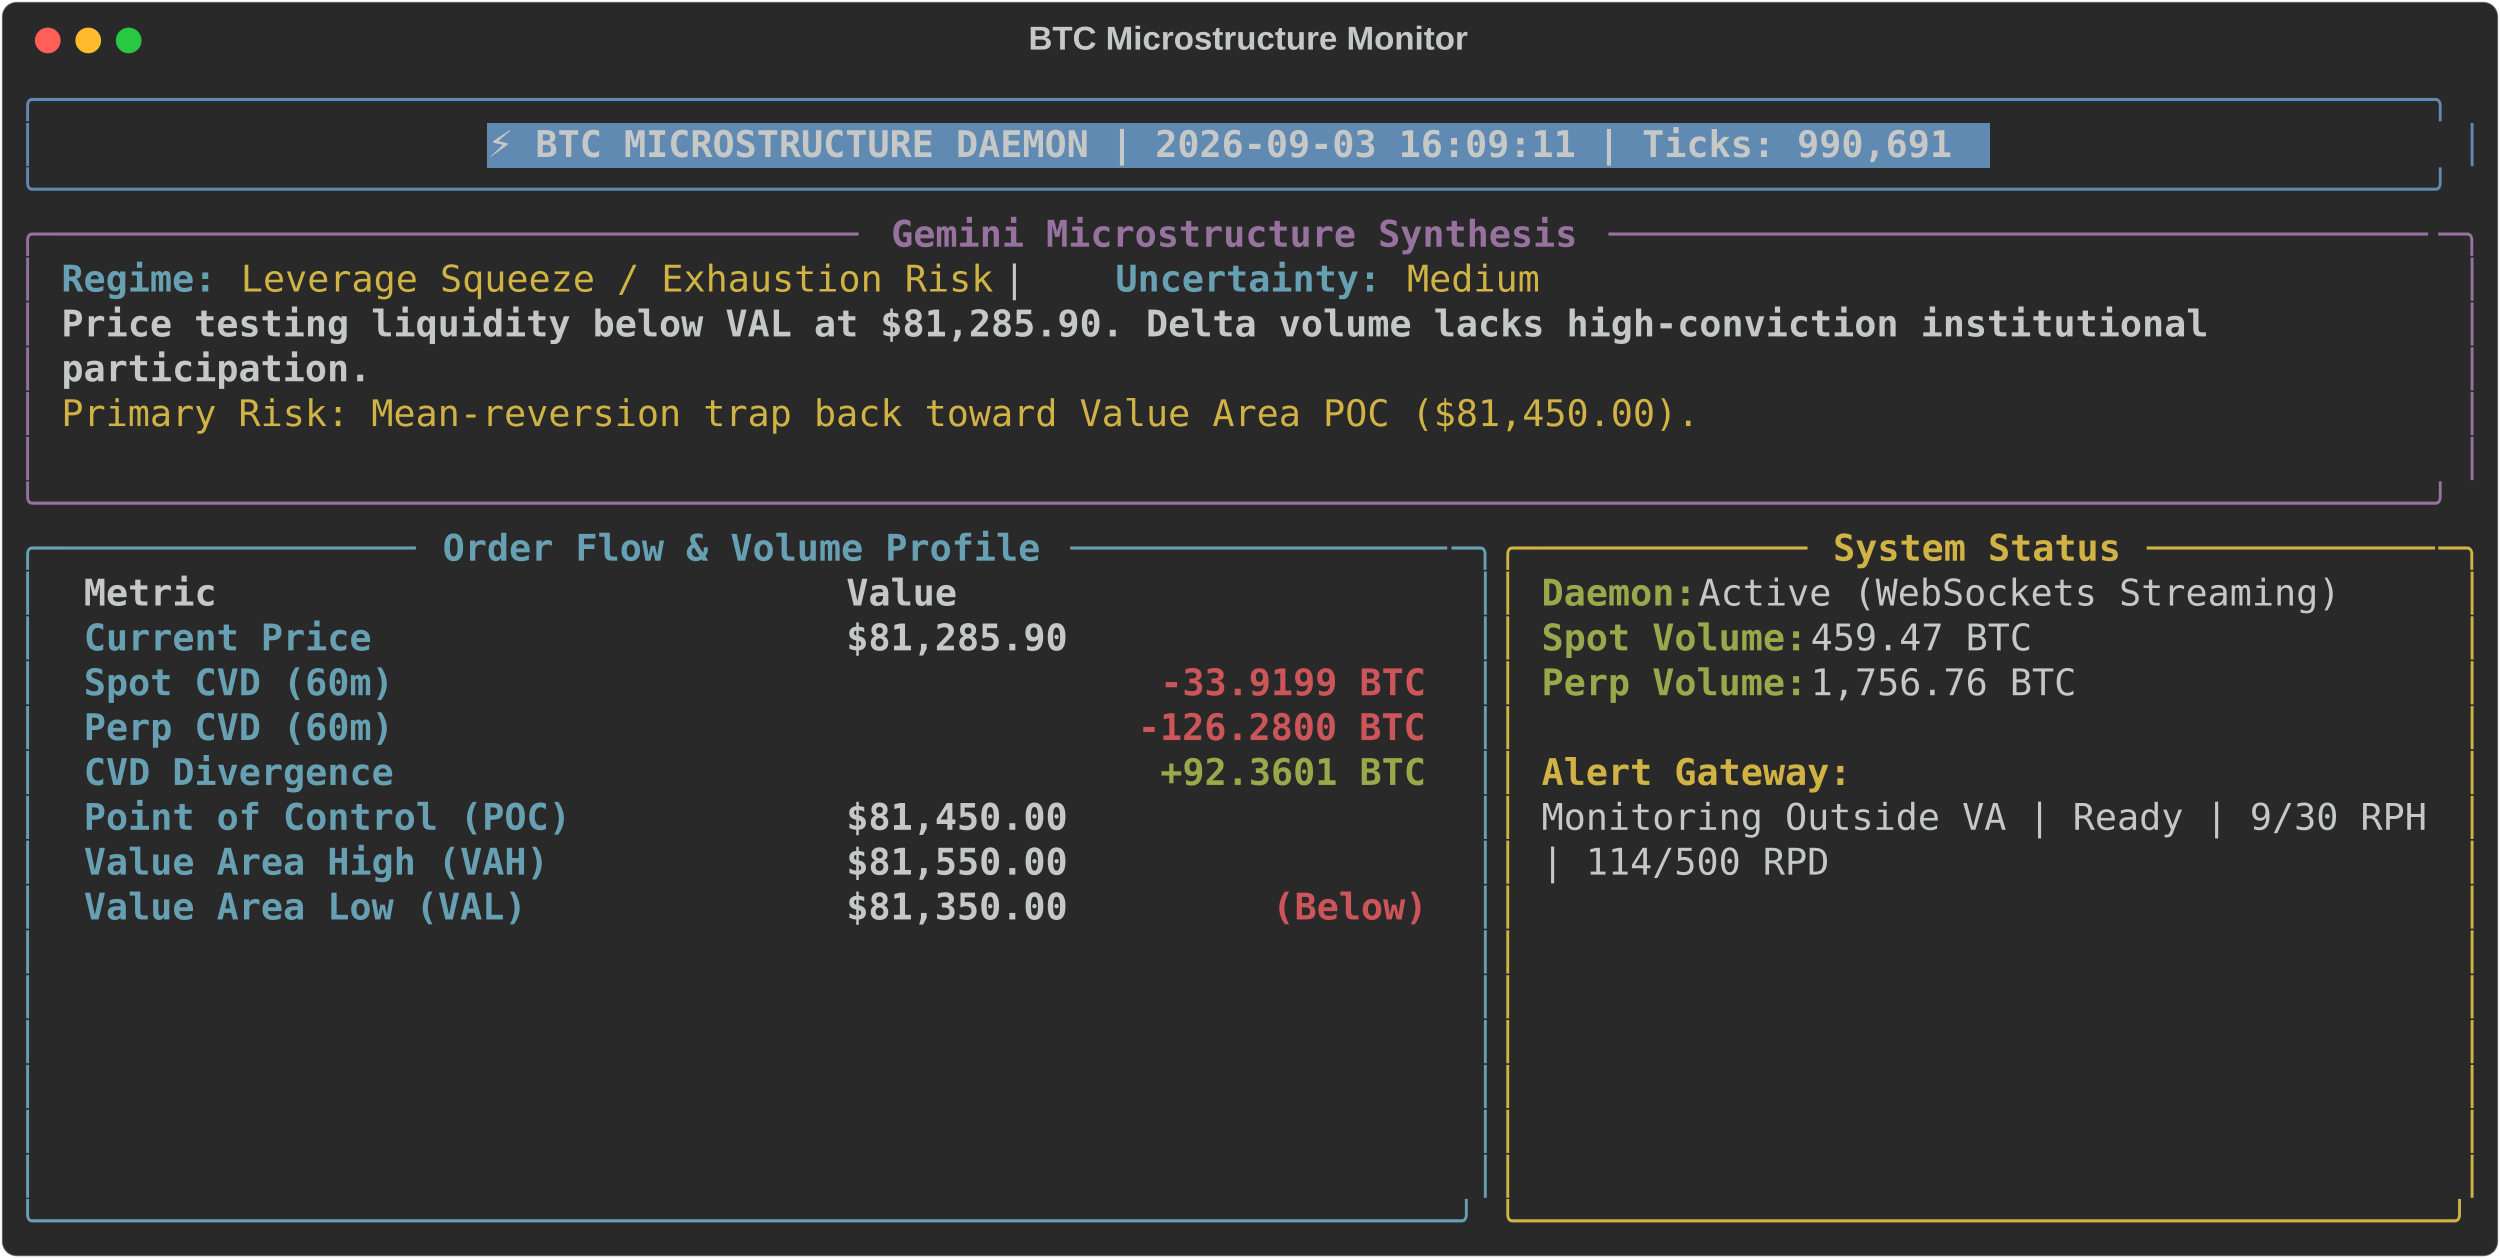
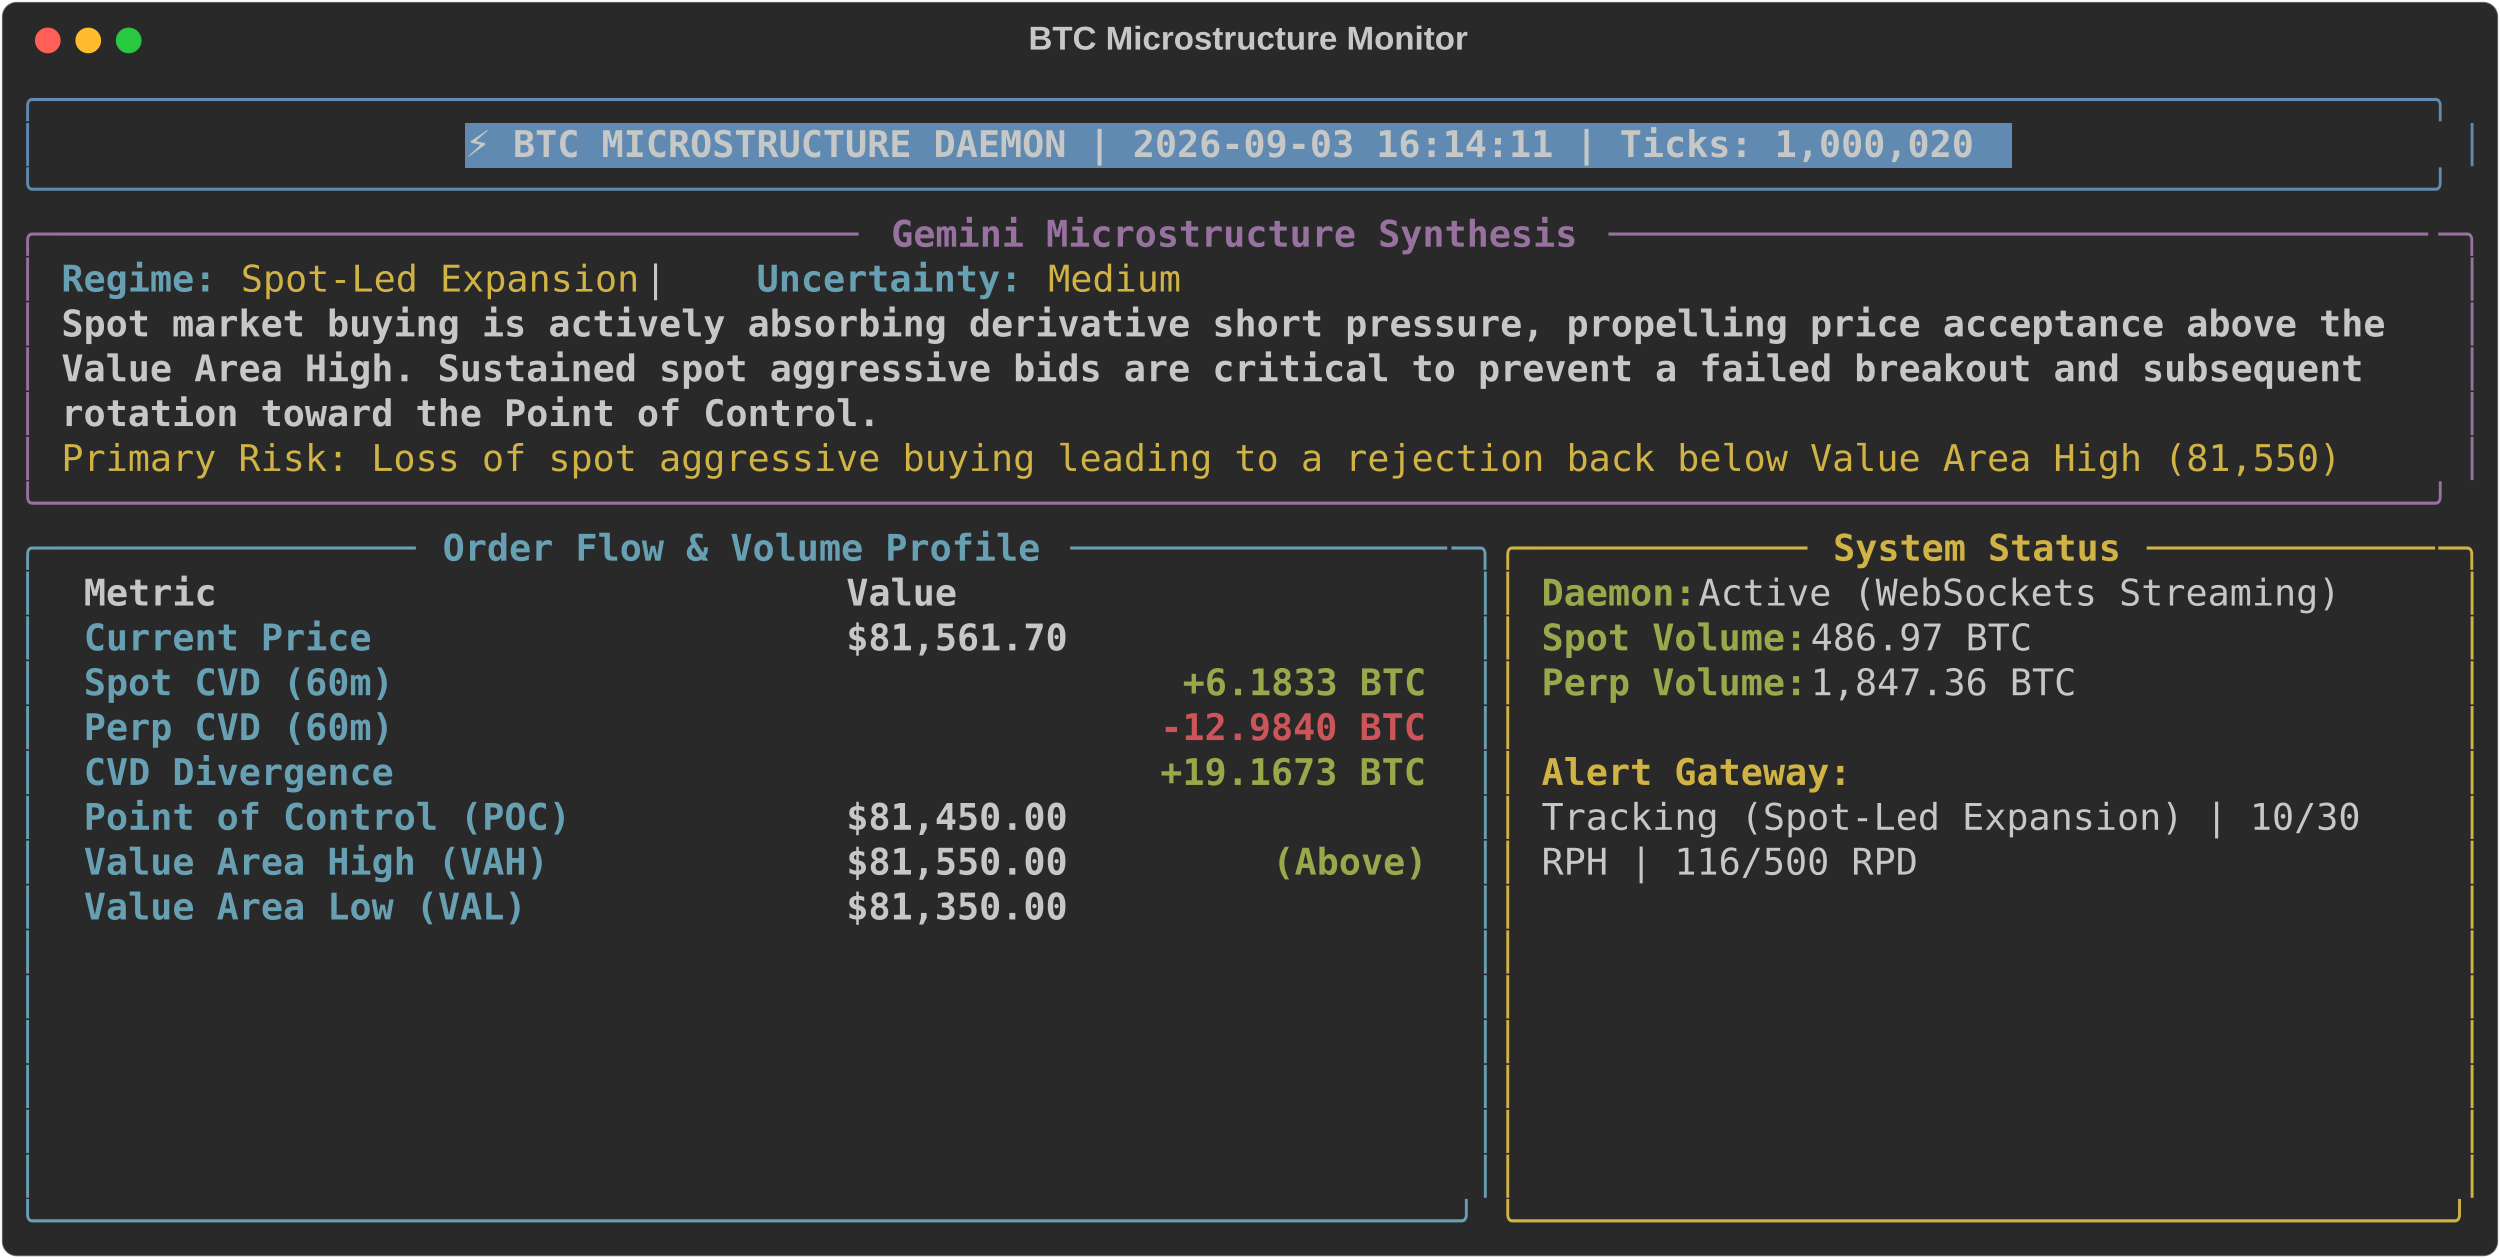
<svg xmlns="http://www.w3.org/2000/svg" class="rich-terminal" viewBox="0 0 1360 684.4">
  <style>

    @font-face {
        font-family: "Fira Code";
        src: local("FiraCode-Regular"),
                url("https://cdnjs.cloudflare.com/ajax/libs/firacode/6.2.0/woff2/FiraCode-Regular.woff2") format("woff2"),
                url("https://cdnjs.cloudflare.com/ajax/libs/firacode/6.2.0/woff/FiraCode-Regular.woff") format("woff");
        font-style: normal;
        font-weight: 400;
    }
    @font-face {
        font-family: "Fira Code";
        src: local("FiraCode-Bold"),
                url("https://cdnjs.cloudflare.com/ajax/libs/firacode/6.2.0/woff2/FiraCode-Bold.woff2") format("woff2"),
                url("https://cdnjs.cloudflare.com/ajax/libs/firacode/6.2.0/woff/FiraCode-Bold.woff") format("woff");
        font-style: bold;
        font-weight: 700;
    }

-     .terminal-3245512415-matrix {
+     .terminal-1976949400-matrix {
        font-family: Fira Code, monospace;
        font-size: 20px;
        line-height: 24.4px;
        font-variant-east-asian: full-width;
    }

-     .terminal-3245512415-title {
+     .terminal-1976949400-title {
        font-size: 18px;
        font-weight: bold;
        font-family: arial;
    }

-     .terminal-3245512415-r1 { fill: #608ab1 }
- .terminal-3245512415-r2 { fill: #c5c8c6 }
- .terminal-3245512415-r3 { fill: #c5c8c6;font-weight: bold }
- .terminal-3245512415-r4 { fill: #98729f }
- .terminal-3245512415-r5 { fill: #98729f;font-weight: bold }
- .terminal-3245512415-r6 { fill: #68a0b3;font-weight: bold }
- .terminal-3245512415-r7 { fill: #d0b344 }
- .terminal-3245512415-r8 { fill: #68a0b3 }
- .terminal-3245512415-r9 { fill: #d0b344;font-weight: bold }
- .terminal-3245512415-r10 { fill: #98a84b;font-weight: bold }
- .terminal-3245512415-r11 { fill: #cc555a;font-weight: bold }
+     .terminal-1976949400-r1 { fill: #608ab1 }
+ .terminal-1976949400-r2 { fill: #c5c8c6 }
+ .terminal-1976949400-r3 { fill: #c5c8c6;font-weight: bold }
+ .terminal-1976949400-r4 { fill: #98729f }
+ .terminal-1976949400-r5 { fill: #98729f;font-weight: bold }
+ .terminal-1976949400-r6 { fill: #68a0b3;font-weight: bold }
+ .terminal-1976949400-r7 { fill: #d0b344 }
+ .terminal-1976949400-r8 { fill: #68a0b3 }
+ .terminal-1976949400-r9 { fill: #d0b344;font-weight: bold }
+ .terminal-1976949400-r10 { fill: #98a84b;font-weight: bold }
+ .terminal-1976949400-r11 { fill: #cc555a;font-weight: bold }
    </style>
  <defs>
-     <clipPath id="terminal-3245512415-clip-terminal">
+     <clipPath id="terminal-1976949400-clip-terminal">
      <rect x="0" y="0" width="1341.0" height="633.4" />
    </clipPath>
-     <clipPath id="terminal-3245512415-line-0">
+     <clipPath id="terminal-1976949400-line-0">
      <rect x="0" y="1.5" width="1342" height="24.65" />
    </clipPath>
-     <clipPath id="terminal-3245512415-line-1">
+     <clipPath id="terminal-1976949400-line-1">
      <rect x="0" y="25.9" width="1342" height="24.65" />
    </clipPath>
-     <clipPath id="terminal-3245512415-line-2">
+     <clipPath id="terminal-1976949400-line-2">
      <rect x="0" y="50.3" width="1342" height="24.65" />
    </clipPath>
-     <clipPath id="terminal-3245512415-line-3">
+     <clipPath id="terminal-1976949400-line-3">
      <rect x="0" y="74.7" width="1342" height="24.65" />
    </clipPath>
-     <clipPath id="terminal-3245512415-line-4">
+     <clipPath id="terminal-1976949400-line-4">
      <rect x="0" y="99.1" width="1342" height="24.65" />
    </clipPath>
-     <clipPath id="terminal-3245512415-line-5">
+     <clipPath id="terminal-1976949400-line-5">
      <rect x="0" y="123.5" width="1342" height="24.65" />
    </clipPath>
-     <clipPath id="terminal-3245512415-line-6">
+     <clipPath id="terminal-1976949400-line-6">
      <rect x="0" y="147.9" width="1342" height="24.65" />
    </clipPath>
-     <clipPath id="terminal-3245512415-line-7">
+     <clipPath id="terminal-1976949400-line-7">
      <rect x="0" y="172.3" width="1342" height="24.65" />
    </clipPath>
-     <clipPath id="terminal-3245512415-line-8">
+     <clipPath id="terminal-1976949400-line-8">
      <rect x="0" y="196.7" width="1342" height="24.65" />
    </clipPath>
-     <clipPath id="terminal-3245512415-line-9">
+     <clipPath id="terminal-1976949400-line-9">
      <rect x="0" y="221.1" width="1342" height="24.65" />
    </clipPath>
-     <clipPath id="terminal-3245512415-line-10">
+     <clipPath id="terminal-1976949400-line-10">
      <rect x="0" y="245.5" width="1342" height="24.65" />
    </clipPath>
-     <clipPath id="terminal-3245512415-line-11">
+     <clipPath id="terminal-1976949400-line-11">
      <rect x="0" y="269.9" width="1342" height="24.65" />
    </clipPath>
-     <clipPath id="terminal-3245512415-line-12">
+     <clipPath id="terminal-1976949400-line-12">
      <rect x="0" y="294.3" width="1342" height="24.65" />
    </clipPath>
-     <clipPath id="terminal-3245512415-line-13">
+     <clipPath id="terminal-1976949400-line-13">
      <rect x="0" y="318.7" width="1342" height="24.65" />
    </clipPath>
-     <clipPath id="terminal-3245512415-line-14">
+     <clipPath id="terminal-1976949400-line-14">
      <rect x="0" y="343.1" width="1342" height="24.65" />
    </clipPath>
-     <clipPath id="terminal-3245512415-line-15">
+     <clipPath id="terminal-1976949400-line-15">
      <rect x="0" y="367.5" width="1342" height="24.65" />
    </clipPath>
-     <clipPath id="terminal-3245512415-line-16">
+     <clipPath id="terminal-1976949400-line-16">
      <rect x="0" y="391.9" width="1342" height="24.65" />
    </clipPath>
-     <clipPath id="terminal-3245512415-line-17">
+     <clipPath id="terminal-1976949400-line-17">
      <rect x="0" y="416.3" width="1342" height="24.65" />
    </clipPath>
-     <clipPath id="terminal-3245512415-line-18">
+     <clipPath id="terminal-1976949400-line-18">
      <rect x="0" y="440.7" width="1342" height="24.65" />
    </clipPath>
-     <clipPath id="terminal-3245512415-line-19">
+     <clipPath id="terminal-1976949400-line-19">
      <rect x="0" y="465.1" width="1342" height="24.65" />
    </clipPath>
-     <clipPath id="terminal-3245512415-line-20">
+     <clipPath id="terminal-1976949400-line-20">
      <rect x="0" y="489.5" width="1342" height="24.65" />
    </clipPath>
-     <clipPath id="terminal-3245512415-line-21">
+     <clipPath id="terminal-1976949400-line-21">
      <rect x="0" y="513.9" width="1342" height="24.65" />
    </clipPath>
-     <clipPath id="terminal-3245512415-line-22">
+     <clipPath id="terminal-1976949400-line-22">
      <rect x="0" y="538.3" width="1342" height="24.65" />
    </clipPath>
-     <clipPath id="terminal-3245512415-line-23">
+     <clipPath id="terminal-1976949400-line-23">
      <rect x="0" y="562.7" width="1342" height="24.65" />
    </clipPath>
-     <clipPath id="terminal-3245512415-line-24">
+     <clipPath id="terminal-1976949400-line-24">
      <rect x="0" y="587.1" width="1342" height="24.65" />
    </clipPath>
  </defs>
  <rect fill="#292929" stroke="rgba(255,255,255,0.35)" stroke-width="1" x="1" y="1" width="1358" height="682.4" rx="8" />
-   <text class="terminal-3245512415-title" fill="#c5c8c6" text-anchor="middle" x="679" y="27">BTC Microstructure Monitor</text>
+   <text class="terminal-1976949400-title" fill="#c5c8c6" text-anchor="middle" x="679" y="27">BTC Microstructure Monitor</text>
  <g transform="translate(26,22)">
    <circle cx="0" cy="0" r="7" fill="#ff5f57" />
    <circle cx="22" cy="0" r="7" fill="#febc2e" />
    <circle cx="44" cy="0" r="7" fill="#28c840" />
  </g>
-   <g transform="translate(9, 41)" clip-path="url(#terminal-3245512415-clip-terminal)">
-     <rect fill="#608ab1" x="256.2" y="25.9" width="817.4" height="24.65" shape-rendering="crispEdges" />
-     <g class="terminal-3245512415-matrix">
-       <text class="terminal-3245512415-r1" x="0" y="20" textLength="1342" clip-path="url(#terminal-3245512415-line-0)">╭────────────────────────────────────────────────────────────────────────────────────────────────────────────╮</text>
-       <text class="terminal-3245512415-r2" x="1342" y="20" textLength="12.2" clip-path="url(#terminal-3245512415-line-0)">
- </text>
-       <text class="terminal-3245512415-r1" x="0" y="44.4" textLength="12.2" clip-path="url(#terminal-3245512415-line-1)">│</text>
-       <text class="terminal-3245512415-r3" x="256.2" y="44.4" textLength="805.2" clip-path="url(#terminal-3245512415-line-1)">⚡ BTC MICROSTRUCTURE DAEMON | 2026-09-03 16:09:11 | Ticks: 990,691</text>
-       <text class="terminal-3245512415-r1" x="1329.8" y="44.4" textLength="12.2" clip-path="url(#terminal-3245512415-line-1)">│</text>
-       <text class="terminal-3245512415-r2" x="1342" y="44.4" textLength="12.2" clip-path="url(#terminal-3245512415-line-1)">
- </text>
-       <text class="terminal-3245512415-r1" x="0" y="68.8" textLength="1342" clip-path="url(#terminal-3245512415-line-2)">╰────────────────────────────────────────────────────────────────────────────────────────────────────────────╯</text>
-       <text class="terminal-3245512415-r2" x="1342" y="68.8" textLength="12.2" clip-path="url(#terminal-3245512415-line-2)">
- </text>
-       <text class="terminal-3245512415-r4" x="0" y="93.2" textLength="24.4" clip-path="url(#terminal-3245512415-line-3)">╭─</text>
-       <text class="terminal-3245512415-r4" x="24.4" y="93.2" textLength="439.2" clip-path="url(#terminal-3245512415-line-3)">────────────────────────────────────</text>
-       <text class="terminal-3245512415-r5" x="475.8" y="93.2" textLength="378.2" clip-path="url(#terminal-3245512415-line-3)">Gemini Microstructure Synthesis</text>
-       <text class="terminal-3245512415-r4" x="866.2" y="93.2" textLength="451.4" clip-path="url(#terminal-3245512415-line-3)">─────────────────────────────────────</text>
-       <text class="terminal-3245512415-r4" x="1317.6" y="93.2" textLength="24.4" clip-path="url(#terminal-3245512415-line-3)">─╮</text>
-       <text class="terminal-3245512415-r2" x="1342" y="93.2" textLength="12.2" clip-path="url(#terminal-3245512415-line-3)">
- </text>
-       <text class="terminal-3245512415-r4" x="0" y="117.6" textLength="12.2" clip-path="url(#terminal-3245512415-line-4)">│</text>
-       <text class="terminal-3245512415-r6" x="24.4" y="117.6" textLength="85.4" clip-path="url(#terminal-3245512415-line-4)">Regime:</text>
-       <text class="terminal-3245512415-r7" x="122" y="117.6" textLength="414.8" clip-path="url(#terminal-3245512415-line-4)">Leverage Squeeze / Exhaustion Risk</text>
-       <text class="terminal-3245512415-r2" x="536.8" y="117.6" textLength="61" clip-path="url(#terminal-3245512415-line-4)">  |  </text>
-       <text class="terminal-3245512415-r6" x="597.8" y="117.6" textLength="146.4" clip-path="url(#terminal-3245512415-line-4)">Uncertainty:</text>
-       <text class="terminal-3245512415-r7" x="756.4" y="117.6" textLength="73.2" clip-path="url(#terminal-3245512415-line-4)">Medium</text>
-       <text class="terminal-3245512415-r4" x="1329.8" y="117.6" textLength="12.2" clip-path="url(#terminal-3245512415-line-4)">│</text>
-       <text class="terminal-3245512415-r2" x="1342" y="117.6" textLength="12.2" clip-path="url(#terminal-3245512415-line-4)">
- </text>
-       <text class="terminal-3245512415-r4" x="0" y="142" textLength="12.2" clip-path="url(#terminal-3245512415-line-5)">│</text>
-       <text class="terminal-3245512415-r3" x="24.4" y="142" textLength="1195.6" clip-path="url(#terminal-3245512415-line-5)">Price testing liquidity below VAL at $81,285.90. Delta volume lacks high-conviction institutional </text>
-       <text class="terminal-3245512415-r4" x="1329.8" y="142" textLength="12.2" clip-path="url(#terminal-3245512415-line-5)">│</text>
-       <text class="terminal-3245512415-r2" x="1342" y="142" textLength="12.2" clip-path="url(#terminal-3245512415-line-5)">
- </text>
-       <text class="terminal-3245512415-r4" x="0" y="166.4" textLength="12.2" clip-path="url(#terminal-3245512415-line-6)">│</text>
-       <text class="terminal-3245512415-r3" x="24.4" y="166.4" textLength="170.8" clip-path="url(#terminal-3245512415-line-6)">participation.</text>
-       <text class="terminal-3245512415-r4" x="1329.8" y="166.4" textLength="12.2" clip-path="url(#terminal-3245512415-line-6)">│</text>
-       <text class="terminal-3245512415-r2" x="1342" y="166.4" textLength="12.2" clip-path="url(#terminal-3245512415-line-6)">
- </text>
-       <text class="terminal-3245512415-r4" x="0" y="190.8" textLength="12.2" clip-path="url(#terminal-3245512415-line-7)">│</text>
-       <text class="terminal-3245512415-r7" x="24.4" y="190.8" textLength="902.8" clip-path="url(#terminal-3245512415-line-7)">Primary Risk: Mean-reversion trap back toward Value Area POC ($81,450.00).</text>
-       <text class="terminal-3245512415-r4" x="1329.8" y="190.8" textLength="12.2" clip-path="url(#terminal-3245512415-line-7)">│</text>
-       <text class="terminal-3245512415-r2" x="1342" y="190.8" textLength="12.2" clip-path="url(#terminal-3245512415-line-7)">
- </text>
-       <text class="terminal-3245512415-r4" x="0" y="215.2" textLength="12.2" clip-path="url(#terminal-3245512415-line-8)">│</text>
-       <text class="terminal-3245512415-r4" x="1329.8" y="215.2" textLength="12.2" clip-path="url(#terminal-3245512415-line-8)">│</text>
-       <text class="terminal-3245512415-r2" x="1342" y="215.2" textLength="12.2" clip-path="url(#terminal-3245512415-line-8)">
- </text>
-       <text class="terminal-3245512415-r4" x="0" y="239.6" textLength="1342" clip-path="url(#terminal-3245512415-line-9)">╰────────────────────────────────────────────────────────────────────────────────────────────────────────────╯</text>
-       <text class="terminal-3245512415-r2" x="1342" y="239.6" textLength="12.2" clip-path="url(#terminal-3245512415-line-9)">
- </text>
-       <text class="terminal-3245512415-r8" x="0" y="264" textLength="24.4" clip-path="url(#terminal-3245512415-line-10)">╭─</text>
-       <text class="terminal-3245512415-r8" x="24.4" y="264" textLength="195.2" clip-path="url(#terminal-3245512415-line-10)">────────────────</text>
-       <text class="terminal-3245512415-r6" x="231.8" y="264" textLength="329.4" clip-path="url(#terminal-3245512415-line-10)">Order Flow &amp; Volume Profile</text>
-       <text class="terminal-3245512415-r8" x="573.4" y="264" textLength="207.4" clip-path="url(#terminal-3245512415-line-10)">─────────────────</text>
-       <text class="terminal-3245512415-r8" x="780.8" y="264" textLength="24.4" clip-path="url(#terminal-3245512415-line-10)">─╮</text>
-       <text class="terminal-3245512415-r7" x="805.2" y="264" textLength="24.4" clip-path="url(#terminal-3245512415-line-10)">╭─</text>
-       <text class="terminal-3245512415-r7" x="829.6" y="264" textLength="146.4" clip-path="url(#terminal-3245512415-line-10)">────────────</text>
-       <text class="terminal-3245512415-r9" x="988.2" y="264" textLength="158.6" clip-path="url(#terminal-3245512415-line-10)">System Status</text>
-       <text class="terminal-3245512415-r7" x="1159" y="264" textLength="158.6" clip-path="url(#terminal-3245512415-line-10)">─────────────</text>
-       <text class="terminal-3245512415-r7" x="1317.6" y="264" textLength="24.4" clip-path="url(#terminal-3245512415-line-10)">─╮</text>
-       <text class="terminal-3245512415-r2" x="1342" y="264" textLength="12.2" clip-path="url(#terminal-3245512415-line-10)">
- </text>
-       <text class="terminal-3245512415-r8" x="0" y="288.4" textLength="12.2" clip-path="url(#terminal-3245512415-line-11)">│</text>
-       <text class="terminal-3245512415-r3" x="36.6" y="288.4" textLength="390.4" clip-path="url(#terminal-3245512415-line-11)">Metric                          </text>
-       <text class="terminal-3245512415-r3" x="451.4" y="288.4" textLength="317.2" clip-path="url(#terminal-3245512415-line-11)">                     Value</text>
-       <text class="terminal-3245512415-r8" x="793" y="288.4" textLength="12.2" clip-path="url(#terminal-3245512415-line-11)">│</text>
-       <text class="terminal-3245512415-r7" x="805.2" y="288.4" textLength="12.2" clip-path="url(#terminal-3245512415-line-11)">│</text>
-       <text class="terminal-3245512415-r10" x="829.6" y="288.4" textLength="85.4" clip-path="url(#terminal-3245512415-line-11)">Daemon:</text>
-       <text class="terminal-3245512415-r2" x="915" y="288.4" textLength="366" clip-path="url(#terminal-3245512415-line-11)"> Active (WebSockets Streaming)</text>
-       <text class="terminal-3245512415-r7" x="1329.8" y="288.4" textLength="12.2" clip-path="url(#terminal-3245512415-line-11)">│</text>
-       <text class="terminal-3245512415-r2" x="1342" y="288.4" textLength="12.2" clip-path="url(#terminal-3245512415-line-11)">
- </text>
-       <text class="terminal-3245512415-r8" x="0" y="312.8" textLength="12.2" clip-path="url(#terminal-3245512415-line-12)">│</text>
-       <text class="terminal-3245512415-r6" x="36.6" y="312.8" textLength="390.4" clip-path="url(#terminal-3245512415-line-12)">Current Price                   </text>
-       <text class="terminal-3245512415-r3" x="451.4" y="312.8" textLength="317.2" clip-path="url(#terminal-3245512415-line-12)">                $81,285.90</text>
-       <text class="terminal-3245512415-r8" x="793" y="312.8" textLength="12.2" clip-path="url(#terminal-3245512415-line-12)">│</text>
-       <text class="terminal-3245512415-r7" x="805.2" y="312.8" textLength="12.2" clip-path="url(#terminal-3245512415-line-12)">│</text>
-       <text class="terminal-3245512415-r10" x="829.6" y="312.8" textLength="146.4" clip-path="url(#terminal-3245512415-line-12)">Spot Volume:</text>
-       <text class="terminal-3245512415-r2" x="976" y="312.8" textLength="134.2" clip-path="url(#terminal-3245512415-line-12)"> 459.47 BTC</text>
-       <text class="terminal-3245512415-r7" x="1329.8" y="312.8" textLength="12.2" clip-path="url(#terminal-3245512415-line-12)">│</text>
-       <text class="terminal-3245512415-r2" x="1342" y="312.8" textLength="12.2" clip-path="url(#terminal-3245512415-line-12)">
- </text>
-       <text class="terminal-3245512415-r8" x="0" y="337.2" textLength="12.2" clip-path="url(#terminal-3245512415-line-13)">│</text>
-       <text class="terminal-3245512415-r6" x="36.6" y="337.2" textLength="390.4" clip-path="url(#terminal-3245512415-line-13)">Spot CVD (60m)                  </text>
-       <text class="terminal-3245512415-r11" x="622.2" y="337.2" textLength="146.4" clip-path="url(#terminal-3245512415-line-13)">-33.9199 BTC</text>
-       <text class="terminal-3245512415-r8" x="793" y="337.2" textLength="12.2" clip-path="url(#terminal-3245512415-line-13)">│</text>
-       <text class="terminal-3245512415-r7" x="805.2" y="337.2" textLength="12.2" clip-path="url(#terminal-3245512415-line-13)">│</text>
-       <text class="terminal-3245512415-r10" x="829.6" y="337.2" textLength="146.4" clip-path="url(#terminal-3245512415-line-13)">Perp Volume:</text>
-       <text class="terminal-3245512415-r2" x="976" y="337.2" textLength="158.6" clip-path="url(#terminal-3245512415-line-13)"> 1,756.76 BTC</text>
-       <text class="terminal-3245512415-r7" x="1329.8" y="337.2" textLength="12.2" clip-path="url(#terminal-3245512415-line-13)">│</text>
-       <text class="terminal-3245512415-r2" x="1342" y="337.2" textLength="12.2" clip-path="url(#terminal-3245512415-line-13)">
- </text>
-       <text class="terminal-3245512415-r8" x="0" y="361.6" textLength="12.2" clip-path="url(#terminal-3245512415-line-14)">│</text>
-       <text class="terminal-3245512415-r6" x="36.6" y="361.6" textLength="390.4" clip-path="url(#terminal-3245512415-line-14)">Perp CVD (60m)                  </text>
-       <text class="terminal-3245512415-r11" x="610" y="361.6" textLength="158.6" clip-path="url(#terminal-3245512415-line-14)">-126.2800 BTC</text>
-       <text class="terminal-3245512415-r8" x="793" y="361.6" textLength="12.2" clip-path="url(#terminal-3245512415-line-14)">│</text>
-       <text class="terminal-3245512415-r7" x="805.2" y="361.6" textLength="12.2" clip-path="url(#terminal-3245512415-line-14)">│</text>
-       <text class="terminal-3245512415-r7" x="1329.8" y="361.6" textLength="12.2" clip-path="url(#terminal-3245512415-line-14)">│</text>
-       <text class="terminal-3245512415-r2" x="1342" y="361.6" textLength="12.2" clip-path="url(#terminal-3245512415-line-14)">
- </text>
-       <text class="terminal-3245512415-r8" x="0" y="386" textLength="12.2" clip-path="url(#terminal-3245512415-line-15)">│</text>
-       <text class="terminal-3245512415-r6" x="36.6" y="386" textLength="390.4" clip-path="url(#terminal-3245512415-line-15)">CVD Divergence                  </text>
-       <text class="terminal-3245512415-r10" x="622.2" y="386" textLength="146.4" clip-path="url(#terminal-3245512415-line-15)">+92.3601 BTC</text>
-       <text class="terminal-3245512415-r8" x="793" y="386" textLength="12.2" clip-path="url(#terminal-3245512415-line-15)">│</text>
-       <text class="terminal-3245512415-r7" x="805.2" y="386" textLength="12.2" clip-path="url(#terminal-3245512415-line-15)">│</text>
-       <text class="terminal-3245512415-r9" x="829.6" y="386" textLength="170.8" clip-path="url(#terminal-3245512415-line-15)">Alert Gateway:</text>
-       <text class="terminal-3245512415-r7" x="1329.8" y="386" textLength="12.2" clip-path="url(#terminal-3245512415-line-15)">│</text>
-       <text class="terminal-3245512415-r2" x="1342" y="386" textLength="12.2" clip-path="url(#terminal-3245512415-line-15)">
- </text>
-       <text class="terminal-3245512415-r8" x="0" y="410.4" textLength="12.2" clip-path="url(#terminal-3245512415-line-16)">│</text>
-       <text class="terminal-3245512415-r6" x="36.6" y="410.4" textLength="390.4" clip-path="url(#terminal-3245512415-line-16)">Point of Control (POC)          </text>
-       <text class="terminal-3245512415-r3" x="451.4" y="410.4" textLength="317.2" clip-path="url(#terminal-3245512415-line-16)">                $81,450.00</text>
-       <text class="terminal-3245512415-r8" x="793" y="410.4" textLength="12.2" clip-path="url(#terminal-3245512415-line-16)">│</text>
-       <text class="terminal-3245512415-r7" x="805.2" y="410.4" textLength="12.2" clip-path="url(#terminal-3245512415-line-16)">│</text>
-       <text class="terminal-3245512415-r2" x="829.6" y="410.4" textLength="488" clip-path="url(#terminal-3245512415-line-16)">Monitoring Outside VA | Ready | 9/30 RPH</text>
-       <text class="terminal-3245512415-r7" x="1329.8" y="410.4" textLength="12.2" clip-path="url(#terminal-3245512415-line-16)">│</text>
-       <text class="terminal-3245512415-r2" x="1342" y="410.4" textLength="12.2" clip-path="url(#terminal-3245512415-line-16)">
- </text>
-       <text class="terminal-3245512415-r8" x="0" y="434.8" textLength="12.2" clip-path="url(#terminal-3245512415-line-17)">│</text>
-       <text class="terminal-3245512415-r6" x="36.6" y="434.8" textLength="390.4" clip-path="url(#terminal-3245512415-line-17)">Value Area High (VAH)           </text>
-       <text class="terminal-3245512415-r3" x="451.4" y="434.8" textLength="317.2" clip-path="url(#terminal-3245512415-line-17)">                $81,550.00</text>
-       <text class="terminal-3245512415-r8" x="793" y="434.8" textLength="12.2" clip-path="url(#terminal-3245512415-line-17)">│</text>
-       <text class="terminal-3245512415-r7" x="805.2" y="434.8" textLength="12.2" clip-path="url(#terminal-3245512415-line-17)">│</text>
-       <text class="terminal-3245512415-r2" x="829.6" y="434.8" textLength="158.6" clip-path="url(#terminal-3245512415-line-17)">| 114/500 RPD</text>
-       <text class="terminal-3245512415-r7" x="1329.8" y="434.8" textLength="12.2" clip-path="url(#terminal-3245512415-line-17)">│</text>
-       <text class="terminal-3245512415-r2" x="1342" y="434.8" textLength="12.2" clip-path="url(#terminal-3245512415-line-17)">
- </text>
-       <text class="terminal-3245512415-r8" x="0" y="459.2" textLength="12.2" clip-path="url(#terminal-3245512415-line-18)">│</text>
-       <text class="terminal-3245512415-r6" x="36.6" y="459.2" textLength="390.4" clip-path="url(#terminal-3245512415-line-18)">Value Area Low (VAL)            </text>
-       <text class="terminal-3245512415-r3" x="451.4" y="459.2" textLength="231.8" clip-path="url(#terminal-3245512415-line-18)">        $81,350.00 </text>
-       <text class="terminal-3245512415-r11" x="683.2" y="459.2" textLength="85.4" clip-path="url(#terminal-3245512415-line-18)">(Below)</text>
-       <text class="terminal-3245512415-r8" x="793" y="459.2" textLength="12.2" clip-path="url(#terminal-3245512415-line-18)">│</text>
-       <text class="terminal-3245512415-r7" x="805.2" y="459.2" textLength="12.2" clip-path="url(#terminal-3245512415-line-18)">│</text>
-       <text class="terminal-3245512415-r7" x="1329.8" y="459.2" textLength="12.2" clip-path="url(#terminal-3245512415-line-18)">│</text>
-       <text class="terminal-3245512415-r2" x="1342" y="459.2" textLength="12.2" clip-path="url(#terminal-3245512415-line-18)">
- </text>
-       <text class="terminal-3245512415-r8" x="0" y="483.6" textLength="12.2" clip-path="url(#terminal-3245512415-line-19)">│</text>
-       <text class="terminal-3245512415-r8" x="793" y="483.6" textLength="12.2" clip-path="url(#terminal-3245512415-line-19)">│</text>
-       <text class="terminal-3245512415-r7" x="805.2" y="483.6" textLength="12.2" clip-path="url(#terminal-3245512415-line-19)">│</text>
-       <text class="terminal-3245512415-r7" x="1329.8" y="483.6" textLength="12.2" clip-path="url(#terminal-3245512415-line-19)">│</text>
-       <text class="terminal-3245512415-r2" x="1342" y="483.6" textLength="12.2" clip-path="url(#terminal-3245512415-line-19)">
- </text>
-       <text class="terminal-3245512415-r8" x="0" y="508" textLength="12.2" clip-path="url(#terminal-3245512415-line-20)">│</text>
-       <text class="terminal-3245512415-r8" x="793" y="508" textLength="12.2" clip-path="url(#terminal-3245512415-line-20)">│</text>
-       <text class="terminal-3245512415-r7" x="805.2" y="508" textLength="12.2" clip-path="url(#terminal-3245512415-line-20)">│</text>
-       <text class="terminal-3245512415-r7" x="1329.8" y="508" textLength="12.2" clip-path="url(#terminal-3245512415-line-20)">│</text>
-       <text class="terminal-3245512415-r2" x="1342" y="508" textLength="12.2" clip-path="url(#terminal-3245512415-line-20)">
- </text>
-       <text class="terminal-3245512415-r8" x="0" y="532.4" textLength="12.2" clip-path="url(#terminal-3245512415-line-21)">│</text>
-       <text class="terminal-3245512415-r8" x="793" y="532.4" textLength="12.2" clip-path="url(#terminal-3245512415-line-21)">│</text>
-       <text class="terminal-3245512415-r7" x="805.2" y="532.4" textLength="12.2" clip-path="url(#terminal-3245512415-line-21)">│</text>
-       <text class="terminal-3245512415-r7" x="1329.8" y="532.4" textLength="12.2" clip-path="url(#terminal-3245512415-line-21)">│</text>
-       <text class="terminal-3245512415-r2" x="1342" y="532.4" textLength="12.2" clip-path="url(#terminal-3245512415-line-21)">
- </text>
-       <text class="terminal-3245512415-r8" x="0" y="556.8" textLength="12.2" clip-path="url(#terminal-3245512415-line-22)">│</text>
-       <text class="terminal-3245512415-r8" x="793" y="556.8" textLength="12.2" clip-path="url(#terminal-3245512415-line-22)">│</text>
-       <text class="terminal-3245512415-r7" x="805.2" y="556.8" textLength="12.2" clip-path="url(#terminal-3245512415-line-22)">│</text>
-       <text class="terminal-3245512415-r7" x="1329.8" y="556.8" textLength="12.2" clip-path="url(#terminal-3245512415-line-22)">│</text>
-       <text class="terminal-3245512415-r2" x="1342" y="556.8" textLength="12.2" clip-path="url(#terminal-3245512415-line-22)">
- </text>
-       <text class="terminal-3245512415-r8" x="0" y="581.2" textLength="12.2" clip-path="url(#terminal-3245512415-line-23)">│</text>
-       <text class="terminal-3245512415-r8" x="793" y="581.2" textLength="12.2" clip-path="url(#terminal-3245512415-line-23)">│</text>
-       <text class="terminal-3245512415-r7" x="805.2" y="581.2" textLength="12.2" clip-path="url(#terminal-3245512415-line-23)">│</text>
-       <text class="terminal-3245512415-r7" x="1329.8" y="581.2" textLength="12.2" clip-path="url(#terminal-3245512415-line-23)">│</text>
-       <text class="terminal-3245512415-r2" x="1342" y="581.2" textLength="12.2" clip-path="url(#terminal-3245512415-line-23)">
- </text>
-       <text class="terminal-3245512415-r8" x="0" y="605.6" textLength="12.2" clip-path="url(#terminal-3245512415-line-24)">│</text>
-       <text class="terminal-3245512415-r8" x="793" y="605.6" textLength="12.2" clip-path="url(#terminal-3245512415-line-24)">│</text>
-       <text class="terminal-3245512415-r7" x="805.2" y="605.6" textLength="12.2" clip-path="url(#terminal-3245512415-line-24)">│</text>
-       <text class="terminal-3245512415-r7" x="1329.8" y="605.6" textLength="12.2" clip-path="url(#terminal-3245512415-line-24)">│</text>
-       <text class="terminal-3245512415-r2" x="1342" y="605.6" textLength="12.2" clip-path="url(#terminal-3245512415-line-24)">
- </text>
-       <text class="terminal-3245512415-r8" x="0" y="630" textLength="805.2" clip-path="url(#terminal-3245512415-line-25)">╰────────────────────────────────────────────────────────────────╯</text>
-       <text class="terminal-3245512415-r7" x="805.2" y="630" textLength="536.8" clip-path="url(#terminal-3245512415-line-25)">╰──────────────────────────────────────────╯</text>
-       <text class="terminal-3245512415-r2" x="1342" y="630" textLength="12.2" clip-path="url(#terminal-3245512415-line-25)">
+   <g transform="translate(9, 41)" clip-path="url(#terminal-1976949400-clip-terminal)">
+     <rect fill="#608ab1" x="244" y="25.9" width="841.8" height="24.65" shape-rendering="crispEdges" />
+     <g class="terminal-1976949400-matrix">
+       <text class="terminal-1976949400-r1" x="0" y="20" textLength="1342" clip-path="url(#terminal-1976949400-line-0)">╭────────────────────────────────────────────────────────────────────────────────────────────────────────────╮</text>
+       <text class="terminal-1976949400-r2" x="1342" y="20" textLength="12.2" clip-path="url(#terminal-1976949400-line-0)">
+ </text>
+       <text class="terminal-1976949400-r1" x="0" y="44.4" textLength="12.2" clip-path="url(#terminal-1976949400-line-1)">│</text>
+       <text class="terminal-1976949400-r3" x="244" y="44.4" textLength="829.6" clip-path="url(#terminal-1976949400-line-1)">⚡ BTC MICROSTRUCTURE DAEMON | 2026-09-03 16:14:11 | Ticks: 1,000,020</text>
+       <text class="terminal-1976949400-r1" x="1329.8" y="44.4" textLength="12.2" clip-path="url(#terminal-1976949400-line-1)">│</text>
+       <text class="terminal-1976949400-r2" x="1342" y="44.4" textLength="12.2" clip-path="url(#terminal-1976949400-line-1)">
+ </text>
+       <text class="terminal-1976949400-r1" x="0" y="68.8" textLength="1342" clip-path="url(#terminal-1976949400-line-2)">╰────────────────────────────────────────────────────────────────────────────────────────────────────────────╯</text>
+       <text class="terminal-1976949400-r2" x="1342" y="68.8" textLength="12.2" clip-path="url(#terminal-1976949400-line-2)">
+ </text>
+       <text class="terminal-1976949400-r4" x="0" y="93.2" textLength="24.4" clip-path="url(#terminal-1976949400-line-3)">╭─</text>
+       <text class="terminal-1976949400-r4" x="24.4" y="93.2" textLength="439.2" clip-path="url(#terminal-1976949400-line-3)">────────────────────────────────────</text>
+       <text class="terminal-1976949400-r5" x="475.8" y="93.2" textLength="378.2" clip-path="url(#terminal-1976949400-line-3)">Gemini Microstructure Synthesis</text>
+       <text class="terminal-1976949400-r4" x="866.2" y="93.2" textLength="451.4" clip-path="url(#terminal-1976949400-line-3)">─────────────────────────────────────</text>
+       <text class="terminal-1976949400-r4" x="1317.6" y="93.2" textLength="24.4" clip-path="url(#terminal-1976949400-line-3)">─╮</text>
+       <text class="terminal-1976949400-r2" x="1342" y="93.2" textLength="12.2" clip-path="url(#terminal-1976949400-line-3)">
+ </text>
+       <text class="terminal-1976949400-r4" x="0" y="117.6" textLength="12.2" clip-path="url(#terminal-1976949400-line-4)">│</text>
+       <text class="terminal-1976949400-r6" x="24.4" y="117.6" textLength="85.4" clip-path="url(#terminal-1976949400-line-4)">Regime:</text>
+       <text class="terminal-1976949400-r7" x="122" y="117.6" textLength="219.6" clip-path="url(#terminal-1976949400-line-4)">Spot-Led Expansion</text>
+       <text class="terminal-1976949400-r2" x="341.6" y="117.6" textLength="61" clip-path="url(#terminal-1976949400-line-4)">  |  </text>
+       <text class="terminal-1976949400-r6" x="402.6" y="117.6" textLength="146.4" clip-path="url(#terminal-1976949400-line-4)">Uncertainty:</text>
+       <text class="terminal-1976949400-r7" x="561.2" y="117.6" textLength="73.2" clip-path="url(#terminal-1976949400-line-4)">Medium</text>
+       <text class="terminal-1976949400-r4" x="1329.8" y="117.6" textLength="12.2" clip-path="url(#terminal-1976949400-line-4)">│</text>
+       <text class="terminal-1976949400-r2" x="1342" y="117.6" textLength="12.2" clip-path="url(#terminal-1976949400-line-4)">
+ </text>
+       <text class="terminal-1976949400-r4" x="0" y="142" textLength="12.2" clip-path="url(#terminal-1976949400-line-5)">│</text>
+       <text class="terminal-1976949400-r3" x="24.4" y="142" textLength="1293.2" clip-path="url(#terminal-1976949400-line-5)">Spot market buying is actively absorbing derivative short pressure, propelling price acceptance above the </text>
+       <text class="terminal-1976949400-r4" x="1329.8" y="142" textLength="12.2" clip-path="url(#terminal-1976949400-line-5)">│</text>
+       <text class="terminal-1976949400-r2" x="1342" y="142" textLength="12.2" clip-path="url(#terminal-1976949400-line-5)">
+ </text>
+       <text class="terminal-1976949400-r4" x="0" y="166.4" textLength="12.2" clip-path="url(#terminal-1976949400-line-6)">│</text>
+       <text class="terminal-1976949400-r3" x="24.4" y="166.4" textLength="1281" clip-path="url(#terminal-1976949400-line-6)">Value Area High. Sustained spot aggressive bids are critical to prevent a failed breakout and subsequent </text>
+       <text class="terminal-1976949400-r4" x="1329.8" y="166.4" textLength="12.2" clip-path="url(#terminal-1976949400-line-6)">│</text>
+       <text class="terminal-1976949400-r2" x="1342" y="166.4" textLength="12.2" clip-path="url(#terminal-1976949400-line-6)">
+ </text>
+       <text class="terminal-1976949400-r4" x="0" y="190.8" textLength="12.2" clip-path="url(#terminal-1976949400-line-7)">│</text>
+       <text class="terminal-1976949400-r3" x="24.4" y="190.8" textLength="451.4" clip-path="url(#terminal-1976949400-line-7)">rotation toward the Point of Control.</text>
+       <text class="terminal-1976949400-r4" x="1329.8" y="190.8" textLength="12.2" clip-path="url(#terminal-1976949400-line-7)">│</text>
+       <text class="terminal-1976949400-r2" x="1342" y="190.8" textLength="12.2" clip-path="url(#terminal-1976949400-line-7)">
+ </text>
+       <text class="terminal-1976949400-r4" x="0" y="215.2" textLength="12.2" clip-path="url(#terminal-1976949400-line-8)">│</text>
+       <text class="terminal-1976949400-r7" x="24.4" y="215.2" textLength="1268.8" clip-path="url(#terminal-1976949400-line-8)">Primary Risk: Loss of spot aggressive buying leading to a rejection back below Value Area High (81,550) </text>
+       <text class="terminal-1976949400-r4" x="1329.8" y="215.2" textLength="12.2" clip-path="url(#terminal-1976949400-line-8)">│</text>
+       <text class="terminal-1976949400-r2" x="1342" y="215.2" textLength="12.2" clip-path="url(#terminal-1976949400-line-8)">
+ </text>
+       <text class="terminal-1976949400-r4" x="0" y="239.6" textLength="1342" clip-path="url(#terminal-1976949400-line-9)">╰────────────────────────────────────────────────────────────────────────────────────────────────────────────╯</text>
+       <text class="terminal-1976949400-r2" x="1342" y="239.6" textLength="12.2" clip-path="url(#terminal-1976949400-line-9)">
+ </text>
+       <text class="terminal-1976949400-r8" x="0" y="264" textLength="24.4" clip-path="url(#terminal-1976949400-line-10)">╭─</text>
+       <text class="terminal-1976949400-r8" x="24.4" y="264" textLength="195.2" clip-path="url(#terminal-1976949400-line-10)">────────────────</text>
+       <text class="terminal-1976949400-r6" x="231.8" y="264" textLength="329.4" clip-path="url(#terminal-1976949400-line-10)">Order Flow &amp; Volume Profile</text>
+       <text class="terminal-1976949400-r8" x="573.4" y="264" textLength="207.4" clip-path="url(#terminal-1976949400-line-10)">─────────────────</text>
+       <text class="terminal-1976949400-r8" x="780.8" y="264" textLength="24.4" clip-path="url(#terminal-1976949400-line-10)">─╮</text>
+       <text class="terminal-1976949400-r7" x="805.2" y="264" textLength="24.4" clip-path="url(#terminal-1976949400-line-10)">╭─</text>
+       <text class="terminal-1976949400-r7" x="829.6" y="264" textLength="146.4" clip-path="url(#terminal-1976949400-line-10)">────────────</text>
+       <text class="terminal-1976949400-r9" x="988.2" y="264" textLength="158.6" clip-path="url(#terminal-1976949400-line-10)">System Status</text>
+       <text class="terminal-1976949400-r7" x="1159" y="264" textLength="158.6" clip-path="url(#terminal-1976949400-line-10)">─────────────</text>
+       <text class="terminal-1976949400-r7" x="1317.6" y="264" textLength="24.4" clip-path="url(#terminal-1976949400-line-10)">─╮</text>
+       <text class="terminal-1976949400-r2" x="1342" y="264" textLength="12.2" clip-path="url(#terminal-1976949400-line-10)">
+ </text>
+       <text class="terminal-1976949400-r8" x="0" y="288.4" textLength="12.2" clip-path="url(#terminal-1976949400-line-11)">│</text>
+       <text class="terminal-1976949400-r3" x="36.6" y="288.4" textLength="390.4" clip-path="url(#terminal-1976949400-line-11)">Metric                          </text>
+       <text class="terminal-1976949400-r3" x="451.4" y="288.4" textLength="317.2" clip-path="url(#terminal-1976949400-line-11)">                     Value</text>
+       <text class="terminal-1976949400-r8" x="793" y="288.4" textLength="12.2" clip-path="url(#terminal-1976949400-line-11)">│</text>
+       <text class="terminal-1976949400-r7" x="805.2" y="288.4" textLength="12.2" clip-path="url(#terminal-1976949400-line-11)">│</text>
+       <text class="terminal-1976949400-r10" x="829.6" y="288.4" textLength="85.4" clip-path="url(#terminal-1976949400-line-11)">Daemon:</text>
+       <text class="terminal-1976949400-r2" x="915" y="288.4" textLength="366" clip-path="url(#terminal-1976949400-line-11)"> Active (WebSockets Streaming)</text>
+       <text class="terminal-1976949400-r7" x="1329.8" y="288.4" textLength="12.2" clip-path="url(#terminal-1976949400-line-11)">│</text>
+       <text class="terminal-1976949400-r2" x="1342" y="288.4" textLength="12.2" clip-path="url(#terminal-1976949400-line-11)">
+ </text>
+       <text class="terminal-1976949400-r8" x="0" y="312.8" textLength="12.2" clip-path="url(#terminal-1976949400-line-12)">│</text>
+       <text class="terminal-1976949400-r6" x="36.6" y="312.8" textLength="390.4" clip-path="url(#terminal-1976949400-line-12)">Current Price                   </text>
+       <text class="terminal-1976949400-r3" x="451.4" y="312.8" textLength="317.2" clip-path="url(#terminal-1976949400-line-12)">                $81,561.70</text>
+       <text class="terminal-1976949400-r8" x="793" y="312.8" textLength="12.2" clip-path="url(#terminal-1976949400-line-12)">│</text>
+       <text class="terminal-1976949400-r7" x="805.2" y="312.8" textLength="12.2" clip-path="url(#terminal-1976949400-line-12)">│</text>
+       <text class="terminal-1976949400-r10" x="829.6" y="312.8" textLength="146.4" clip-path="url(#terminal-1976949400-line-12)">Spot Volume:</text>
+       <text class="terminal-1976949400-r2" x="976" y="312.8" textLength="134.2" clip-path="url(#terminal-1976949400-line-12)"> 486.97 BTC</text>
+       <text class="terminal-1976949400-r7" x="1329.8" y="312.8" textLength="12.2" clip-path="url(#terminal-1976949400-line-12)">│</text>
+       <text class="terminal-1976949400-r2" x="1342" y="312.8" textLength="12.2" clip-path="url(#terminal-1976949400-line-12)">
+ </text>
+       <text class="terminal-1976949400-r8" x="0" y="337.2" textLength="12.2" clip-path="url(#terminal-1976949400-line-13)">│</text>
+       <text class="terminal-1976949400-r6" x="36.6" y="337.2" textLength="390.4" clip-path="url(#terminal-1976949400-line-13)">Spot CVD (60m)                  </text>
+       <text class="terminal-1976949400-r10" x="634.4" y="337.2" textLength="134.2" clip-path="url(#terminal-1976949400-line-13)">+6.1833 BTC</text>
+       <text class="terminal-1976949400-r8" x="793" y="337.2" textLength="12.2" clip-path="url(#terminal-1976949400-line-13)">│</text>
+       <text class="terminal-1976949400-r7" x="805.2" y="337.2" textLength="12.2" clip-path="url(#terminal-1976949400-line-13)">│</text>
+       <text class="terminal-1976949400-r10" x="829.6" y="337.2" textLength="146.4" clip-path="url(#terminal-1976949400-line-13)">Perp Volume:</text>
+       <text class="terminal-1976949400-r2" x="976" y="337.2" textLength="158.6" clip-path="url(#terminal-1976949400-line-13)"> 1,847.36 BTC</text>
+       <text class="terminal-1976949400-r7" x="1329.8" y="337.2" textLength="12.2" clip-path="url(#terminal-1976949400-line-13)">│</text>
+       <text class="terminal-1976949400-r2" x="1342" y="337.2" textLength="12.2" clip-path="url(#terminal-1976949400-line-13)">
+ </text>
+       <text class="terminal-1976949400-r8" x="0" y="361.6" textLength="12.2" clip-path="url(#terminal-1976949400-line-14)">│</text>
+       <text class="terminal-1976949400-r6" x="36.6" y="361.6" textLength="390.4" clip-path="url(#terminal-1976949400-line-14)">Perp CVD (60m)                  </text>
+       <text class="terminal-1976949400-r11" x="622.2" y="361.6" textLength="146.4" clip-path="url(#terminal-1976949400-line-14)">-12.9840 BTC</text>
+       <text class="terminal-1976949400-r8" x="793" y="361.6" textLength="12.2" clip-path="url(#terminal-1976949400-line-14)">│</text>
+       <text class="terminal-1976949400-r7" x="805.2" y="361.6" textLength="12.2" clip-path="url(#terminal-1976949400-line-14)">│</text>
+       <text class="terminal-1976949400-r7" x="1329.8" y="361.6" textLength="12.2" clip-path="url(#terminal-1976949400-line-14)">│</text>
+       <text class="terminal-1976949400-r2" x="1342" y="361.6" textLength="12.2" clip-path="url(#terminal-1976949400-line-14)">
+ </text>
+       <text class="terminal-1976949400-r8" x="0" y="386" textLength="12.2" clip-path="url(#terminal-1976949400-line-15)">│</text>
+       <text class="terminal-1976949400-r6" x="36.6" y="386" textLength="390.4" clip-path="url(#terminal-1976949400-line-15)">CVD Divergence                  </text>
+       <text class="terminal-1976949400-r10" x="622.2" y="386" textLength="146.4" clip-path="url(#terminal-1976949400-line-15)">+19.1673 BTC</text>
+       <text class="terminal-1976949400-r8" x="793" y="386" textLength="12.2" clip-path="url(#terminal-1976949400-line-15)">│</text>
+       <text class="terminal-1976949400-r7" x="805.2" y="386" textLength="12.2" clip-path="url(#terminal-1976949400-line-15)">│</text>
+       <text class="terminal-1976949400-r9" x="829.6" y="386" textLength="170.8" clip-path="url(#terminal-1976949400-line-15)">Alert Gateway:</text>
+       <text class="terminal-1976949400-r7" x="1329.8" y="386" textLength="12.2" clip-path="url(#terminal-1976949400-line-15)">│</text>
+       <text class="terminal-1976949400-r2" x="1342" y="386" textLength="12.2" clip-path="url(#terminal-1976949400-line-15)">
+ </text>
+       <text class="terminal-1976949400-r8" x="0" y="410.4" textLength="12.2" clip-path="url(#terminal-1976949400-line-16)">│</text>
+       <text class="terminal-1976949400-r6" x="36.6" y="410.4" textLength="390.4" clip-path="url(#terminal-1976949400-line-16)">Point of Control (POC)          </text>
+       <text class="terminal-1976949400-r3" x="451.4" y="410.4" textLength="317.2" clip-path="url(#terminal-1976949400-line-16)">                $81,450.00</text>
+       <text class="terminal-1976949400-r8" x="793" y="410.4" textLength="12.2" clip-path="url(#terminal-1976949400-line-16)">│</text>
+       <text class="terminal-1976949400-r7" x="805.2" y="410.4" textLength="12.2" clip-path="url(#terminal-1976949400-line-16)">│</text>
+       <text class="terminal-1976949400-r2" x="829.6" y="410.4" textLength="463.6" clip-path="url(#terminal-1976949400-line-16)">Tracking (Spot-Led Expansion) | 10/30 </text>
+       <text class="terminal-1976949400-r7" x="1329.8" y="410.4" textLength="12.2" clip-path="url(#terminal-1976949400-line-16)">│</text>
+       <text class="terminal-1976949400-r2" x="1342" y="410.4" textLength="12.2" clip-path="url(#terminal-1976949400-line-16)">
+ </text>
+       <text class="terminal-1976949400-r8" x="0" y="434.8" textLength="12.2" clip-path="url(#terminal-1976949400-line-17)">│</text>
+       <text class="terminal-1976949400-r6" x="36.6" y="434.8" textLength="390.4" clip-path="url(#terminal-1976949400-line-17)">Value Area High (VAH)           </text>
+       <text class="terminal-1976949400-r3" x="451.4" y="434.8" textLength="231.8" clip-path="url(#terminal-1976949400-line-17)">        $81,550.00 </text>
+       <text class="terminal-1976949400-r10" x="683.2" y="434.8" textLength="85.4" clip-path="url(#terminal-1976949400-line-17)">(Above)</text>
+       <text class="terminal-1976949400-r8" x="793" y="434.8" textLength="12.2" clip-path="url(#terminal-1976949400-line-17)">│</text>
+       <text class="terminal-1976949400-r7" x="805.2" y="434.8" textLength="12.2" clip-path="url(#terminal-1976949400-line-17)">│</text>
+       <text class="terminal-1976949400-r2" x="829.6" y="434.8" textLength="207.4" clip-path="url(#terminal-1976949400-line-17)">RPH | 116/500 RPD</text>
+       <text class="terminal-1976949400-r7" x="1329.8" y="434.8" textLength="12.2" clip-path="url(#terminal-1976949400-line-17)">│</text>
+       <text class="terminal-1976949400-r2" x="1342" y="434.8" textLength="12.2" clip-path="url(#terminal-1976949400-line-17)">
+ </text>
+       <text class="terminal-1976949400-r8" x="0" y="459.2" textLength="12.2" clip-path="url(#terminal-1976949400-line-18)">│</text>
+       <text class="terminal-1976949400-r6" x="36.6" y="459.2" textLength="390.4" clip-path="url(#terminal-1976949400-line-18)">Value Area Low (VAL)            </text>
+       <text class="terminal-1976949400-r3" x="451.4" y="459.2" textLength="317.2" clip-path="url(#terminal-1976949400-line-18)">                $81,350.00</text>
+       <text class="terminal-1976949400-r8" x="793" y="459.2" textLength="12.2" clip-path="url(#terminal-1976949400-line-18)">│</text>
+       <text class="terminal-1976949400-r7" x="805.2" y="459.2" textLength="12.2" clip-path="url(#terminal-1976949400-line-18)">│</text>
+       <text class="terminal-1976949400-r7" x="1329.8" y="459.2" textLength="12.2" clip-path="url(#terminal-1976949400-line-18)">│</text>
+       <text class="terminal-1976949400-r2" x="1342" y="459.2" textLength="12.2" clip-path="url(#terminal-1976949400-line-18)">
+ </text>
+       <text class="terminal-1976949400-r8" x="0" y="483.6" textLength="12.2" clip-path="url(#terminal-1976949400-line-19)">│</text>
+       <text class="terminal-1976949400-r8" x="793" y="483.6" textLength="12.2" clip-path="url(#terminal-1976949400-line-19)">│</text>
+       <text class="terminal-1976949400-r7" x="805.2" y="483.6" textLength="12.2" clip-path="url(#terminal-1976949400-line-19)">│</text>
+       <text class="terminal-1976949400-r7" x="1329.8" y="483.6" textLength="12.2" clip-path="url(#terminal-1976949400-line-19)">│</text>
+       <text class="terminal-1976949400-r2" x="1342" y="483.6" textLength="12.2" clip-path="url(#terminal-1976949400-line-19)">
+ </text>
+       <text class="terminal-1976949400-r8" x="0" y="508" textLength="12.2" clip-path="url(#terminal-1976949400-line-20)">│</text>
+       <text class="terminal-1976949400-r8" x="793" y="508" textLength="12.2" clip-path="url(#terminal-1976949400-line-20)">│</text>
+       <text class="terminal-1976949400-r7" x="805.2" y="508" textLength="12.2" clip-path="url(#terminal-1976949400-line-20)">│</text>
+       <text class="terminal-1976949400-r7" x="1329.8" y="508" textLength="12.2" clip-path="url(#terminal-1976949400-line-20)">│</text>
+       <text class="terminal-1976949400-r2" x="1342" y="508" textLength="12.2" clip-path="url(#terminal-1976949400-line-20)">
+ </text>
+       <text class="terminal-1976949400-r8" x="0" y="532.4" textLength="12.2" clip-path="url(#terminal-1976949400-line-21)">│</text>
+       <text class="terminal-1976949400-r8" x="793" y="532.4" textLength="12.2" clip-path="url(#terminal-1976949400-line-21)">│</text>
+       <text class="terminal-1976949400-r7" x="805.2" y="532.4" textLength="12.2" clip-path="url(#terminal-1976949400-line-21)">│</text>
+       <text class="terminal-1976949400-r7" x="1329.8" y="532.4" textLength="12.2" clip-path="url(#terminal-1976949400-line-21)">│</text>
+       <text class="terminal-1976949400-r2" x="1342" y="532.4" textLength="12.2" clip-path="url(#terminal-1976949400-line-21)">
+ </text>
+       <text class="terminal-1976949400-r8" x="0" y="556.8" textLength="12.2" clip-path="url(#terminal-1976949400-line-22)">│</text>
+       <text class="terminal-1976949400-r8" x="793" y="556.8" textLength="12.2" clip-path="url(#terminal-1976949400-line-22)">│</text>
+       <text class="terminal-1976949400-r7" x="805.2" y="556.8" textLength="12.2" clip-path="url(#terminal-1976949400-line-22)">│</text>
+       <text class="terminal-1976949400-r7" x="1329.8" y="556.8" textLength="12.2" clip-path="url(#terminal-1976949400-line-22)">│</text>
+       <text class="terminal-1976949400-r2" x="1342" y="556.8" textLength="12.2" clip-path="url(#terminal-1976949400-line-22)">
+ </text>
+       <text class="terminal-1976949400-r8" x="0" y="581.2" textLength="12.2" clip-path="url(#terminal-1976949400-line-23)">│</text>
+       <text class="terminal-1976949400-r8" x="793" y="581.2" textLength="12.2" clip-path="url(#terminal-1976949400-line-23)">│</text>
+       <text class="terminal-1976949400-r7" x="805.2" y="581.2" textLength="12.2" clip-path="url(#terminal-1976949400-line-23)">│</text>
+       <text class="terminal-1976949400-r7" x="1329.8" y="581.2" textLength="12.2" clip-path="url(#terminal-1976949400-line-23)">│</text>
+       <text class="terminal-1976949400-r2" x="1342" y="581.2" textLength="12.2" clip-path="url(#terminal-1976949400-line-23)">
+ </text>
+       <text class="terminal-1976949400-r8" x="0" y="605.6" textLength="12.2" clip-path="url(#terminal-1976949400-line-24)">│</text>
+       <text class="terminal-1976949400-r8" x="793" y="605.6" textLength="12.2" clip-path="url(#terminal-1976949400-line-24)">│</text>
+       <text class="terminal-1976949400-r7" x="805.2" y="605.6" textLength="12.2" clip-path="url(#terminal-1976949400-line-24)">│</text>
+       <text class="terminal-1976949400-r7" x="1329.8" y="605.6" textLength="12.2" clip-path="url(#terminal-1976949400-line-24)">│</text>
+       <text class="terminal-1976949400-r2" x="1342" y="605.6" textLength="12.2" clip-path="url(#terminal-1976949400-line-24)">
+ </text>
+       <text class="terminal-1976949400-r8" x="0" y="630" textLength="805.2" clip-path="url(#terminal-1976949400-line-25)">╰────────────────────────────────────────────────────────────────╯</text>
+       <text class="terminal-1976949400-r7" x="805.2" y="630" textLength="536.8" clip-path="url(#terminal-1976949400-line-25)">╰──────────────────────────────────────────╯</text>
+       <text class="terminal-1976949400-r2" x="1342" y="630" textLength="12.2" clip-path="url(#terminal-1976949400-line-25)">
</text>
    </g>
  </g>
</svg>
